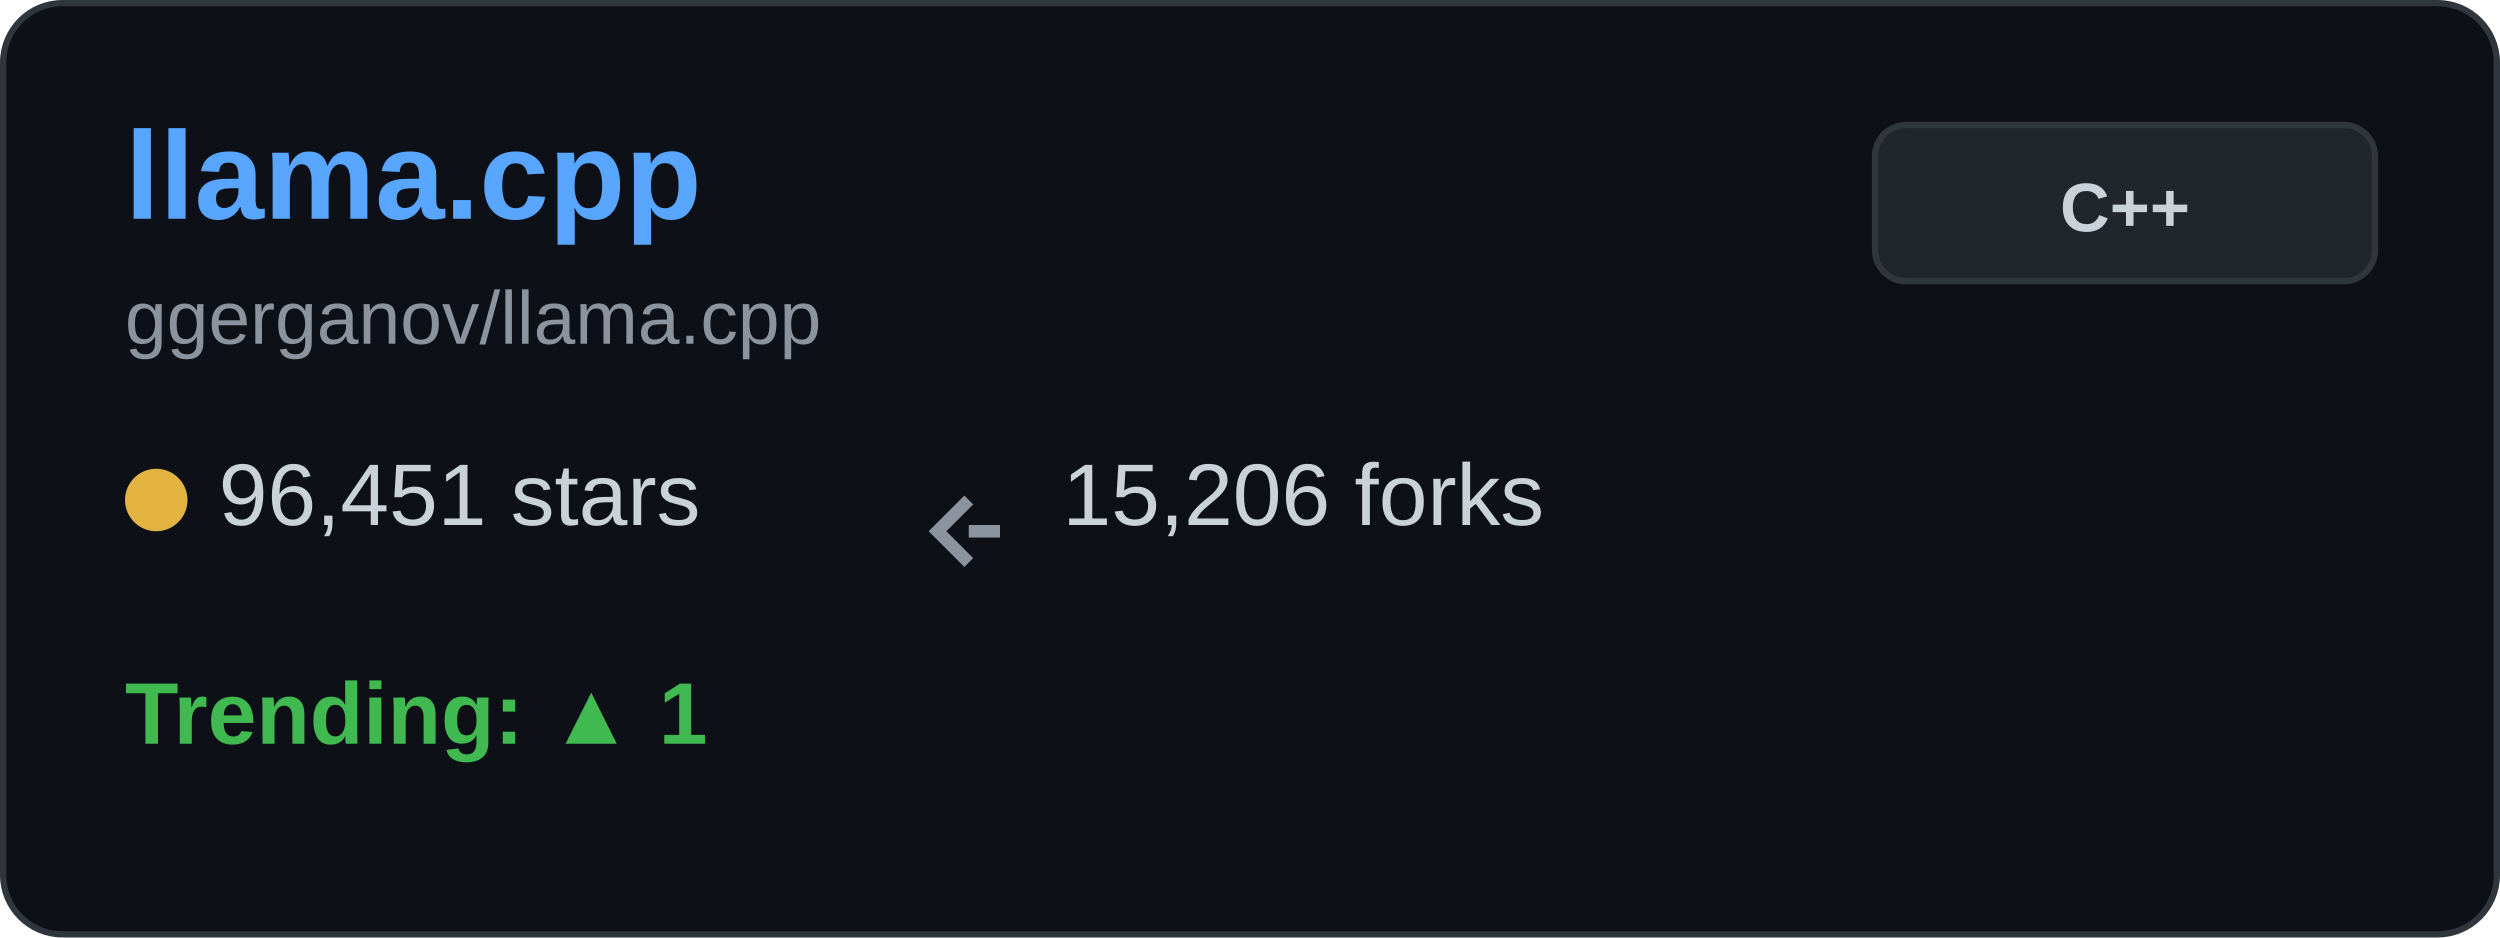
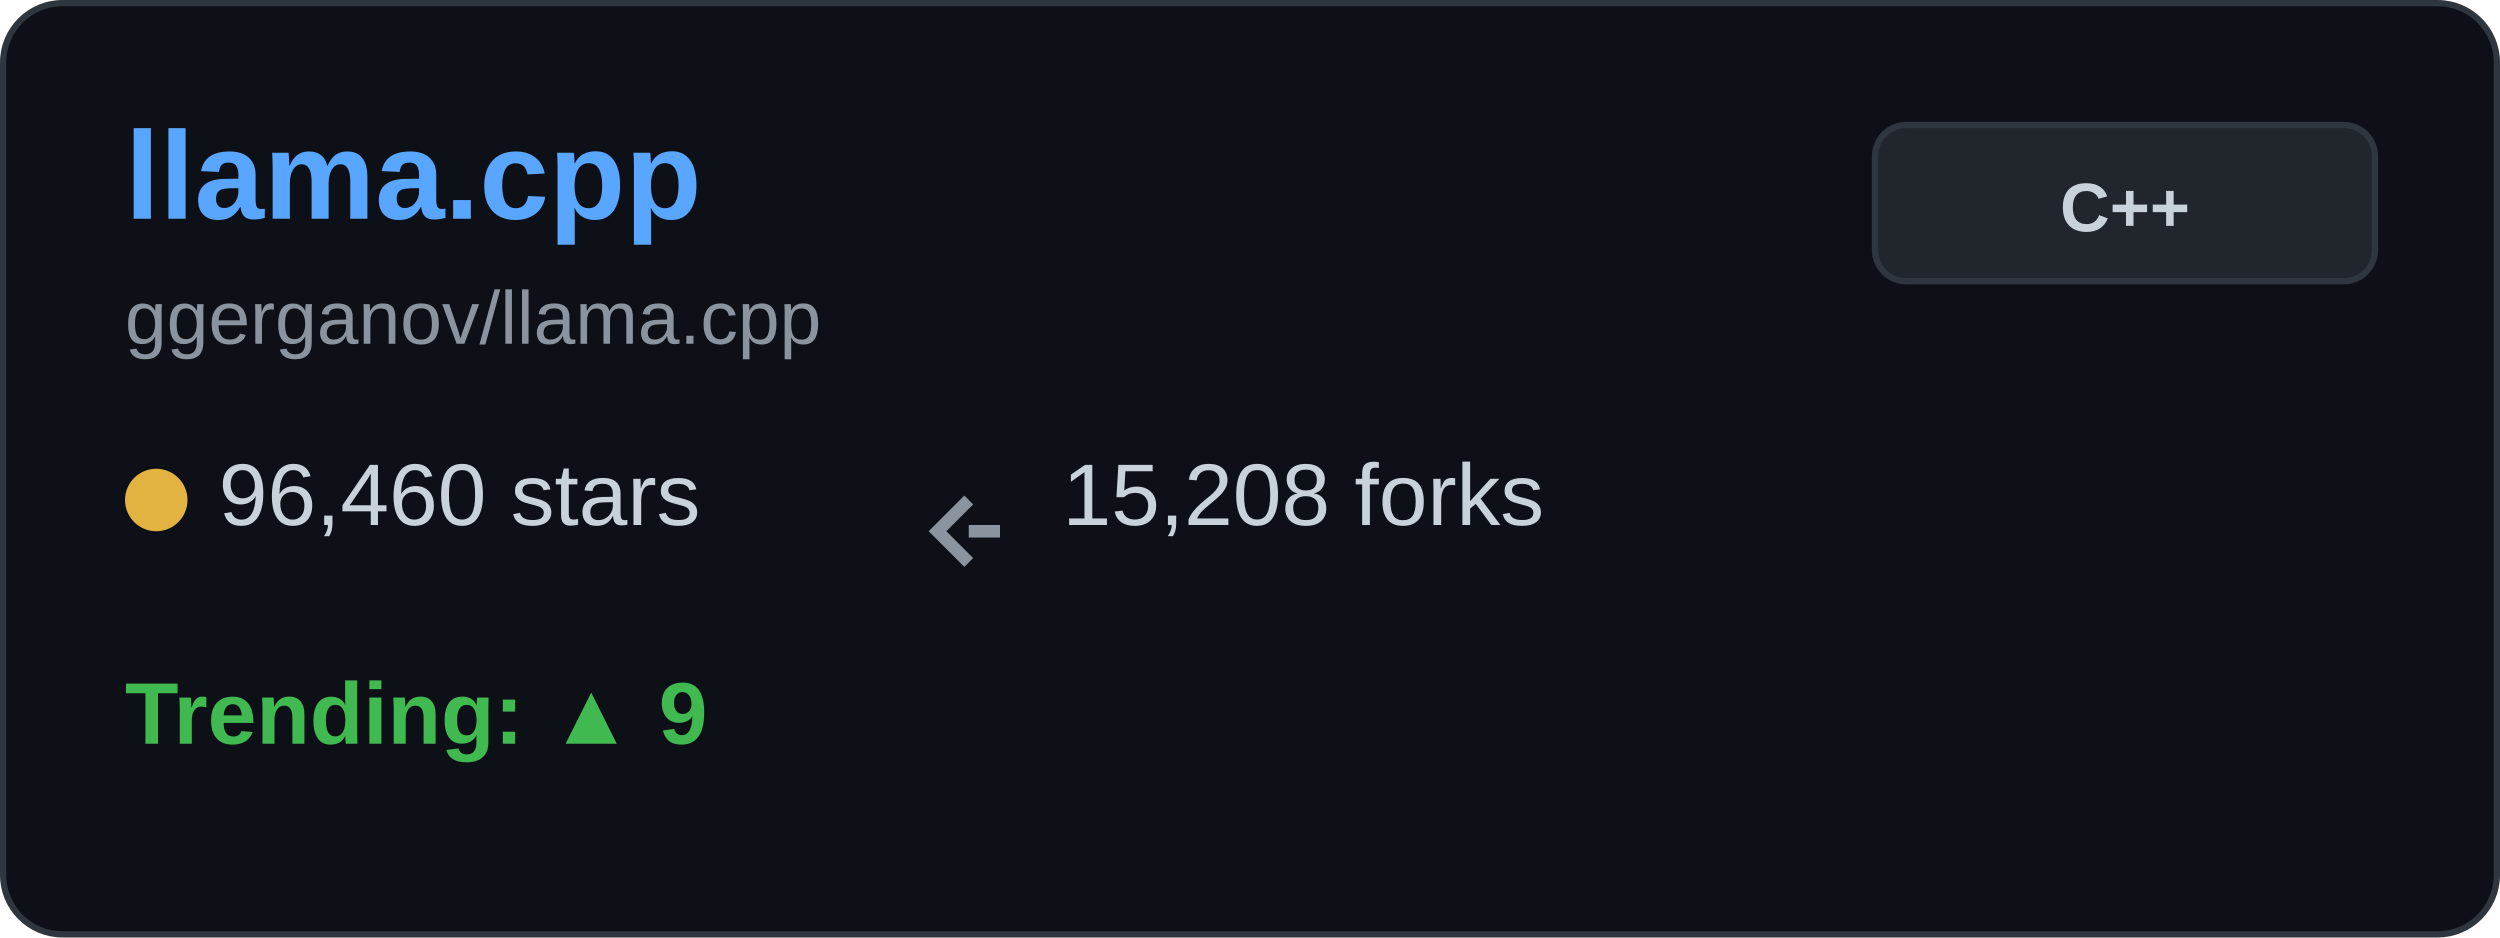
<svg xmlns="http://www.w3.org/2000/svg" width="400" height="150" viewBox="0 0 400 150" fill="none">
  <rect x="0.5" y="0.5" width="399" height="149" rx="9.5" fill="#0d1117" stroke="#30363d" />
  <text x="20" y="35" font-family="Arial, sans-serif" font-size="20" font-weight="bold" fill="#58a6ff">llama.cpp</text>
  <text x="20" y="55" font-family="Arial, sans-serif" font-size="12" fill="#8b949e">ggerganov/llama.cpp</text>
  <g transform="translate(20, 80)">
    <circle cx="5" cy="0" r="5" fill="#e3b341" />
-     <text x="15" y="4" font-family="Arial, sans-serif" font-size="14" fill="#c9d1d9">96,451 stars</text>
+     <text x="15" y="4" font-family="Arial, sans-serif" font-size="14" fill="#c9d1d9">96,460 stars</text>
  </g>
  <g transform="translate(150, 80)">
    <path d="M5 0 L0 5 L5 10 M5 5 L10 5" stroke="#8b949e" stroke-width="2" fill="none" />
-     <text x="20" y="4" font-family="Arial, sans-serif" font-size="14" fill="#c9d1d9">15,206 forks</text>
+     <text x="20" y="4" font-family="Arial, sans-serif" font-size="14" fill="#c9d1d9">15,208 forks</text>
  </g>
  <g transform="translate(20, 115)">
-     <text x="0" y="4" font-family="Arial, sans-serif" font-size="14" font-weight="bold" fill="#3fb950">Trending: ▲ 1</text>
+     <text x="0" y="4" font-family="Arial, sans-serif" font-size="14" font-weight="bold" fill="#3fb950">Trending: ▲ 9</text>
  </g>
  <rect x="300" y="20" width="80" height="25" rx="5" fill="#21262d" stroke="#30363d" />
  <text x="340" y="37" font-family="Arial, sans-serif" font-size="11" font-weight="bold" fill="#c9d1d9" text-anchor="middle">C++</text>
</svg>
